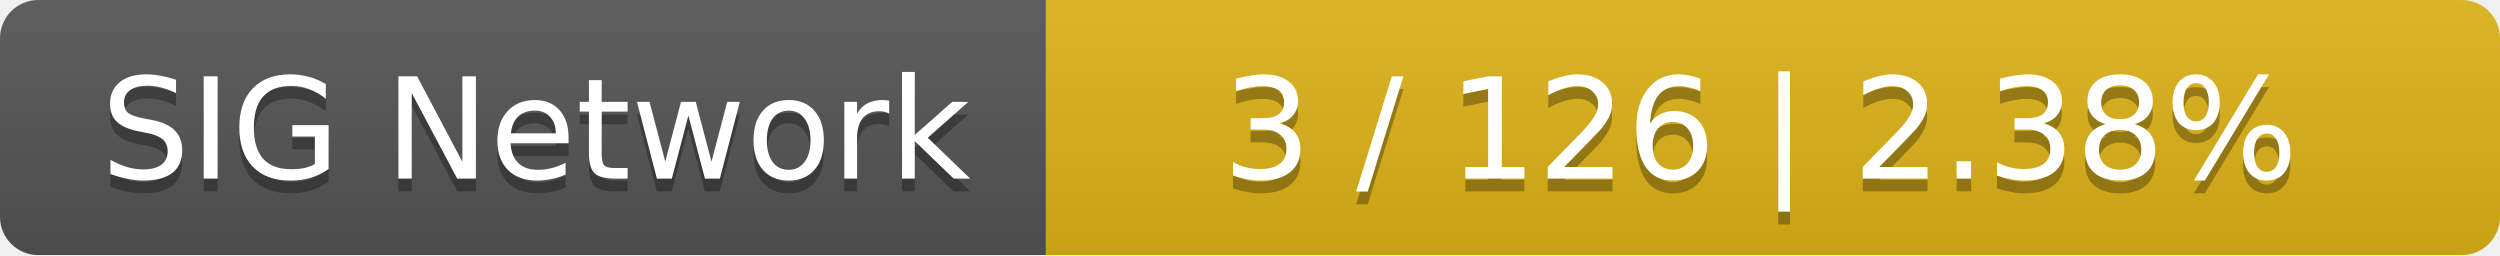
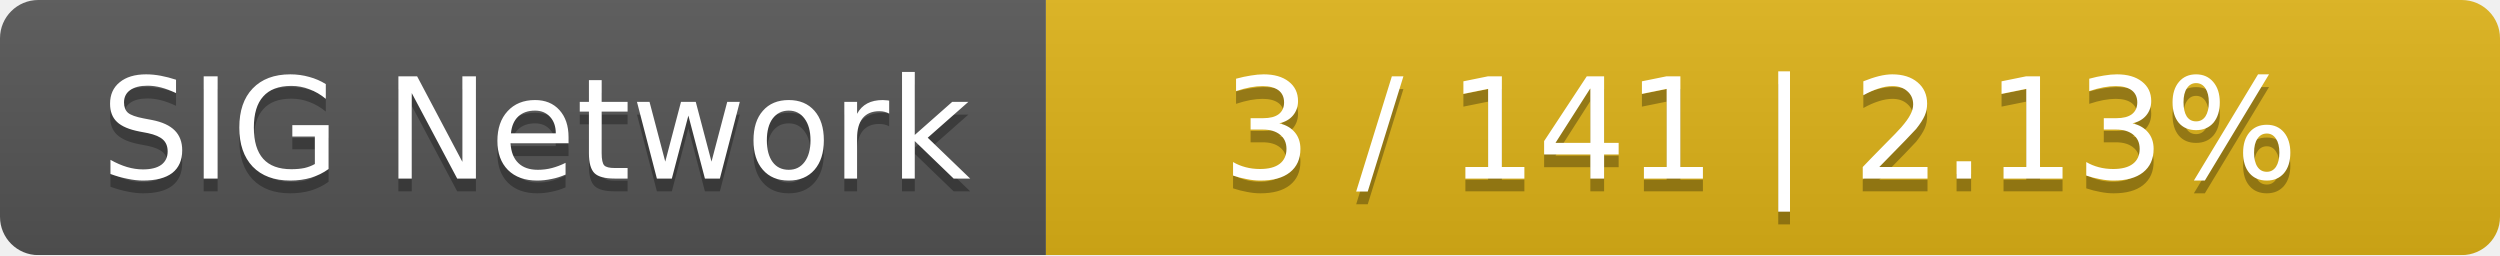
<svg xmlns="http://www.w3.org/2000/svg" width="196" height="20">
  <linearGradient id="smooth" x2="0" y2="100%">
    <stop offset="0" stop-color="#bbb" stop-opacity=".1" />
    <stop offset="1" stop-opacity=".1" />
  </linearGradient>
  <mask id="round">
    <rect width="196" height="20" rx="3" fill="#fff" />
  </mask>
  <g mask="url(#round)">
    <rect width="82" height="20" fill="#555" />
    <rect x="82" width="114" height="20" fill="#dfb317" />
    <rect width="196" height="20" fill="url(#smooth)" />
  </g>
  <g fill="#fff" text-anchor="middle" font-family="DejaVu Sans,Verdana,Geneva,sans-serif" font-size="11">
    <text x="42" y="15" fill="#010101" fill-opacity=".3">SIG Network</text>
    <text x="42" y="14">SIG Network</text>
-     <text x="138" y="15" fill="#010101" fill-opacity=".3">3 / 126    |    2.38%</text>
-     <text x="138" y="14">3 / 126    |    2.38%</text>
+     <text x="138" y="15" fill="#010101" fill-opacity=".3">3 / 141    |    2.13%</text>
+     <text x="138" y="14">3 / 141    |    2.13%</text>
  </g>
</svg>
